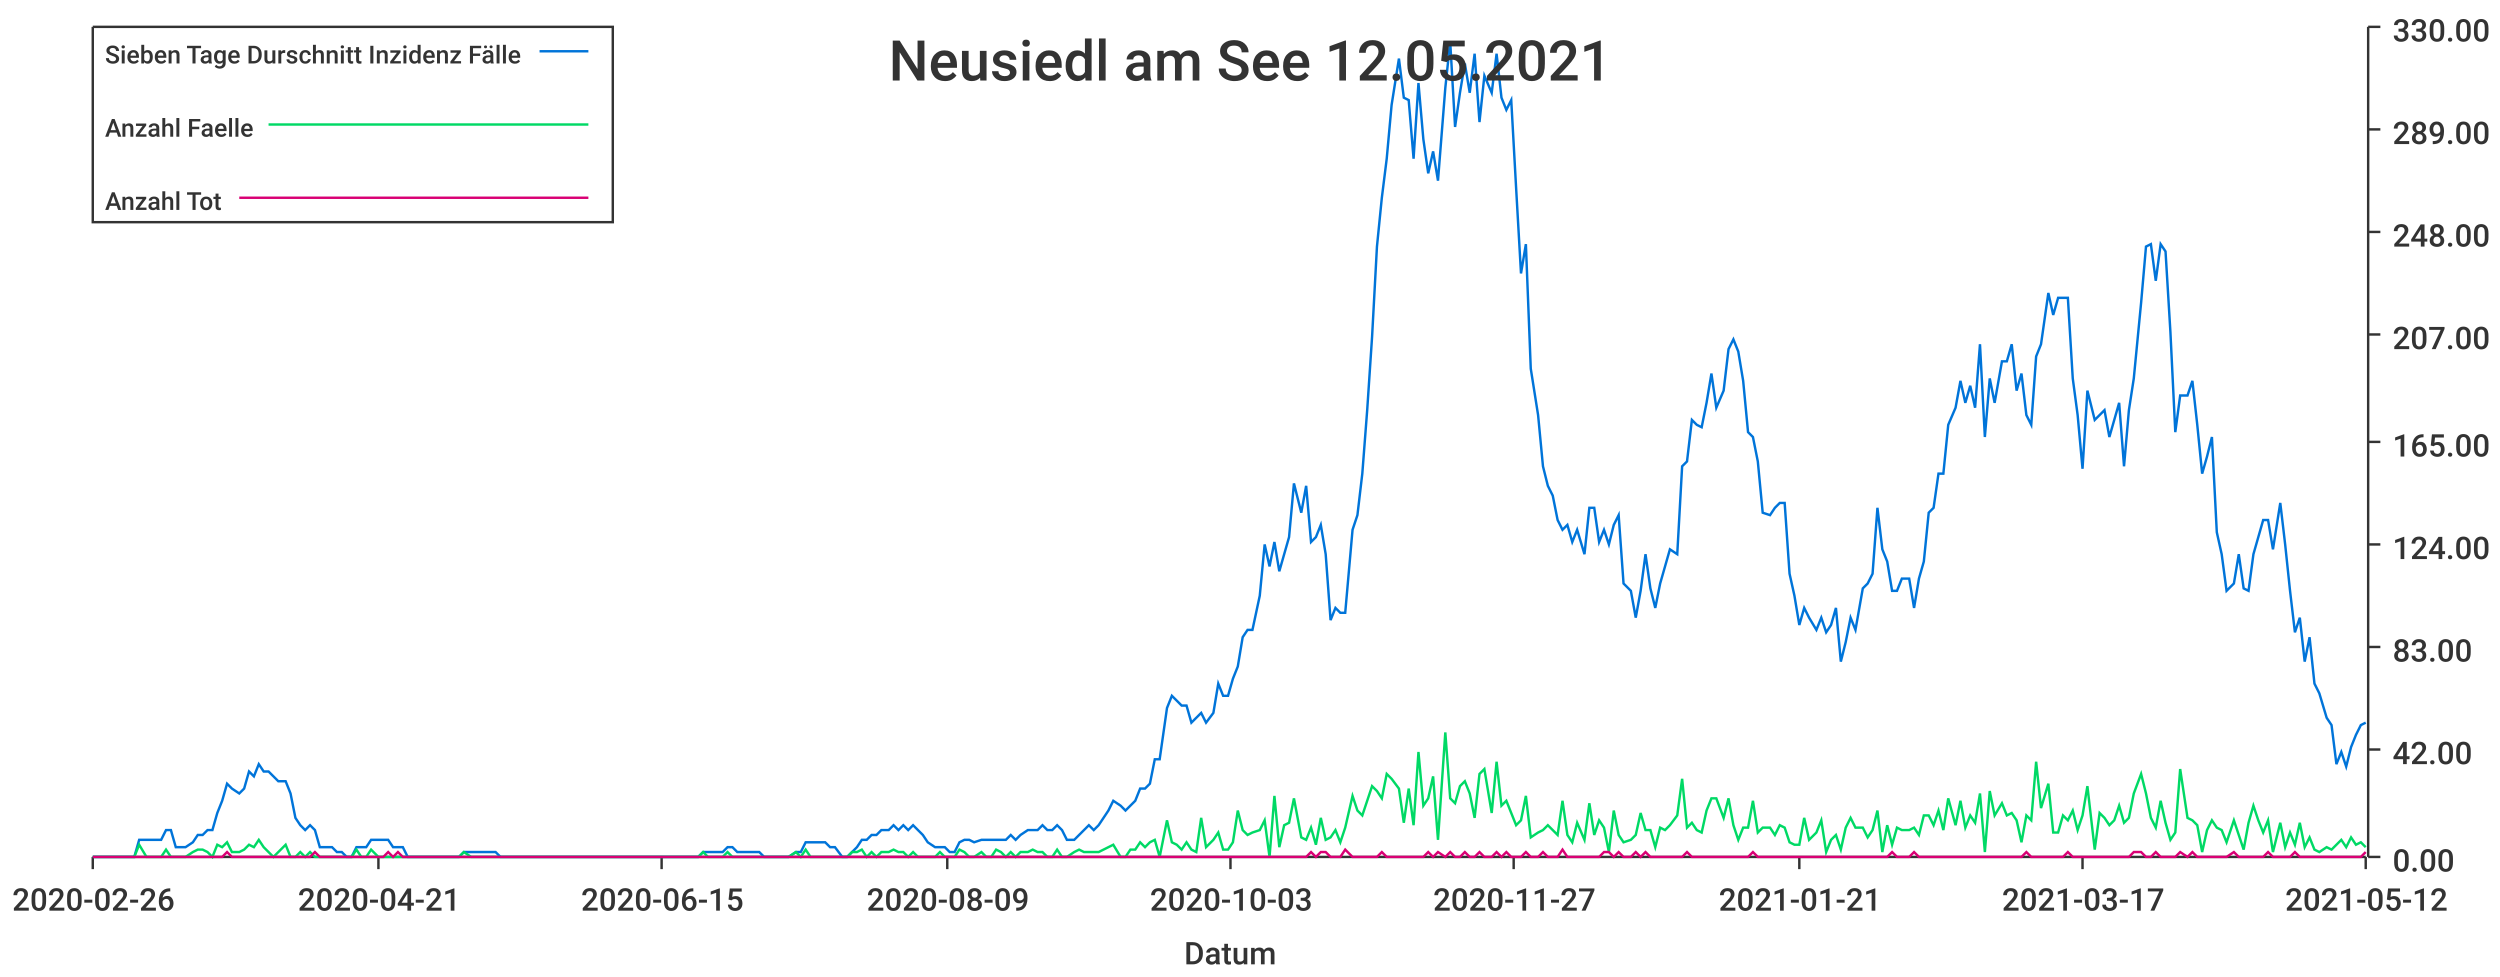
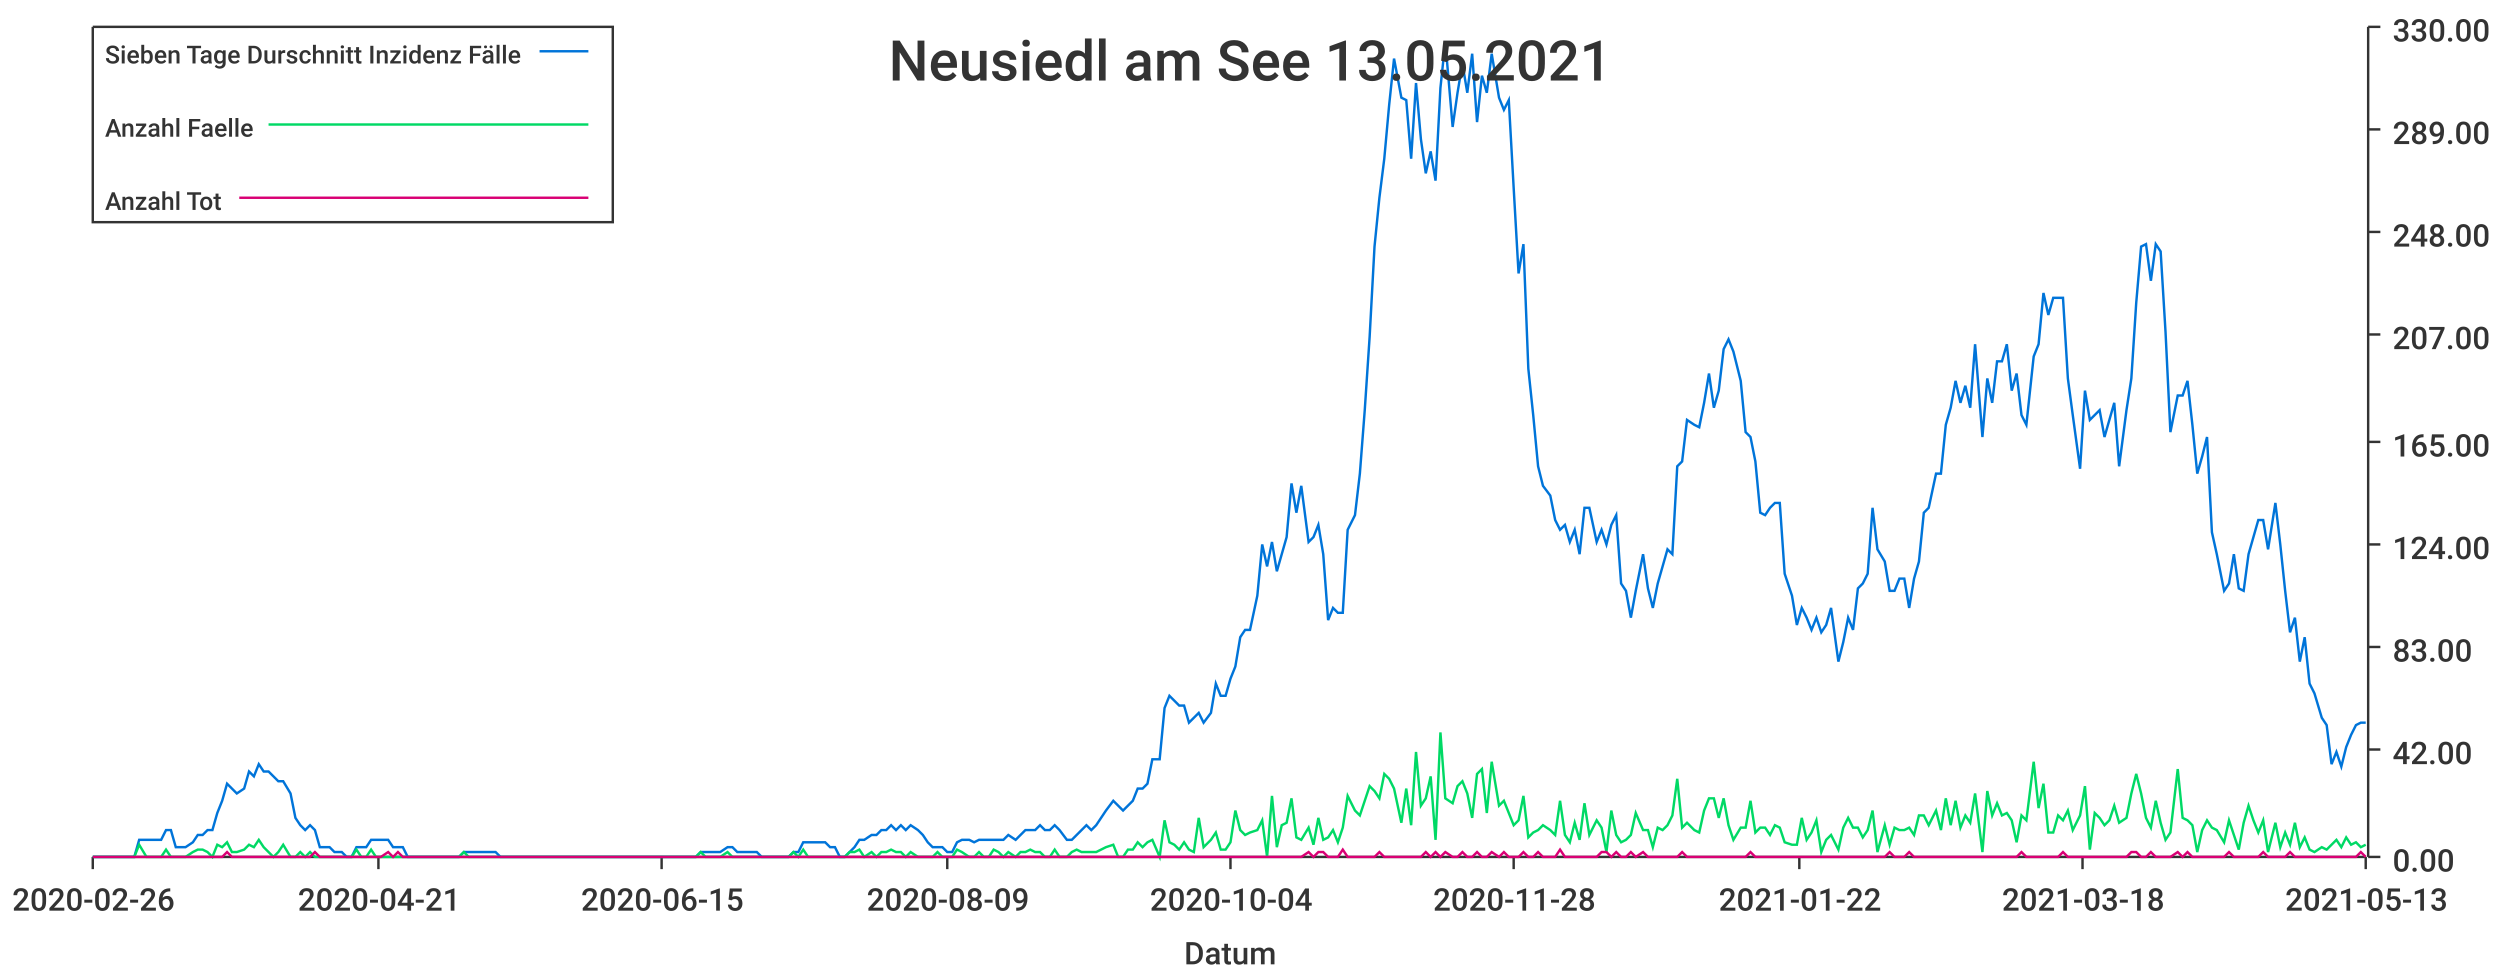
<svg xmlns="http://www.w3.org/2000/svg" width="1024" height="400">\n<path d="M 0 0 L 1024 0 L 1024 400 L 0 400 L 0 0" style="stroke-width:0;stroke:rgba(255,255,255,1.0);fill:rgba(255,255,255,1.0)" />
  <path d="M 38 11 L 969 11 L 969 351 L 38 351 L 38 11" style="stroke-width:0;stroke:rgba(255,255,255,1.0);fill:rgba(255,255,255,1.0)" />
  <path d="M 38 351 L 969 351" style="stroke-width:1;stroke:rgba(51,51,51,1.0);fill:none" />
  <path d="M 38 351 L 38 356" style="stroke-width:1;stroke:rgba(51,51,51,1.0);fill:none" />
  <text x="5" y="373" style="stroke-width:0;stroke:none;fill:rgba(51,51,51,1.0);font-size:12.8px;font-family:'Roboto Medium',sans-serif">2020-02-26</text>
  <path d="M 155 351 L 155 356" style="stroke-width:1;stroke:rgba(51,51,51,1.0);fill:none" />
  <text x="122" y="373" style="stroke-width:0;stroke:none;fill:rgba(51,51,51,1.0);font-size:12.8px;font-family:'Roboto Medium',sans-serif">2020-04-21</text>
  <path d="M 271 351 L 271 356" style="stroke-width:1;stroke:rgba(51,51,51,1.0);fill:none" />
  <text x="238" y="373" style="stroke-width:0;stroke:none;fill:rgba(51,51,51,1.0);font-size:12.8px;font-family:'Roboto Medium',sans-serif">2020-06-15</text>
  <path d="M 388 351 L 388 356" style="stroke-width:1;stroke:rgba(51,51,51,1.0);fill:none" />
  <text x="355" y="373" style="stroke-width:0;stroke:none;fill:rgba(51,51,51,1.0);font-size:12.8px;font-family:'Roboto Medium',sans-serif">2020-08-09</text>
  <path d="M 504 351 L 504 356" style="stroke-width:1;stroke:rgba(51,51,51,1.0);fill:none" />
-   <text x="471" y="373" style="stroke-width:0;stroke:none;fill:rgba(51,51,51,1.0);font-size:12.8px;font-family:'Roboto Medium',sans-serif">2020-10-03</text>
+   <text x="471" y="373" style="stroke-width:0;stroke:none;fill:rgba(51,51,51,1.0);font-size:12.8px;font-family:'Roboto Medium',sans-serif">2020-10-04</text>
  <path d="M 620 351 L 620 356" style="stroke-width:1;stroke:rgba(51,51,51,1.0);fill:none" />
-   <text x="587" y="373" style="stroke-width:0;stroke:none;fill:rgba(51,51,51,1.0);font-size:12.8px;font-family:'Roboto Medium',sans-serif">2020-11-27</text>
+   <text x="587" y="373" style="stroke-width:0;stroke:none;fill:rgba(51,51,51,1.0);font-size:12.8px;font-family:'Roboto Medium',sans-serif">2020-11-28</text>
  <path d="M 737 351 L 737 356" style="stroke-width:1;stroke:rgba(51,51,51,1.0);fill:none" />
-   <text x="704" y="373" style="stroke-width:0;stroke:none;fill:rgba(51,51,51,1.0);font-size:12.8px;font-family:'Roboto Medium',sans-serif">2021-01-21</text>
+   <text x="704" y="373" style="stroke-width:0;stroke:none;fill:rgba(51,51,51,1.0);font-size:12.8px;font-family:'Roboto Medium',sans-serif">2021-01-22</text>
  <path d="M 853 351 L 853 356" style="stroke-width:1;stroke:rgba(51,51,51,1.0);fill:none" />
-   <text x="820" y="373" style="stroke-width:0;stroke:none;fill:rgba(51,51,51,1.0);font-size:12.8px;font-family:'Roboto Medium',sans-serif">2021-03-17</text>
+   <text x="820" y="373" style="stroke-width:0;stroke:none;fill:rgba(51,51,51,1.0);font-size:12.8px;font-family:'Roboto Medium',sans-serif">2021-03-18</text>
  <path d="M 969 351 L 969 356" style="stroke-width:1;stroke:rgba(51,51,51,1.0);fill:none" />
-   <text x="936" y="373" style="stroke-width:0;stroke:none;fill:rgba(51,51,51,1.0);font-size:12.8px;font-family:'Roboto Medium',sans-serif">2021-05-12</text>
+   <text x="936" y="373" style="stroke-width:0;stroke:none;fill:rgba(51,51,51,1.0);font-size:12.8px;font-family:'Roboto Medium',sans-serif">2021-05-13</text>
  <text x="485" y="395" style="stroke-width:0;stroke:none;fill:rgba(51,51,51,1.0);font-size:12.8px;font-family:'Roboto Medium',sans-serif">Datum</text>
  <path d="M 970 351 L 970 11" style="stroke-width:1;stroke:rgba(51,51,51,1.0);fill:none" />
  <path d="M 970 351 L 975 351" style="stroke-width:1;stroke:rgba(51,51,51,1.0);fill:none" />
  <text x="980" y="357" style="stroke-width:0;stroke:none;fill:rgba(51,51,51,1.0);font-size:12.8px;font-family:'Roboto Medium',sans-serif">0.00</text>
  <path d="M 970 307 L 975 307" style="stroke-width:1;stroke:rgba(51,51,51,1.0);fill:none" />
  <text x="980" y="313" style="stroke-width:0;stroke:none;fill:rgba(51,51,51,1.0);font-size:12.8px;font-family:'Roboto Medium',sans-serif">42.00</text>
  <path d="M 970 265 L 975 265" style="stroke-width:1;stroke:rgba(51,51,51,1.0);fill:none" />
  <text x="980" y="271" style="stroke-width:0;stroke:none;fill:rgba(51,51,51,1.0);font-size:12.8px;font-family:'Roboto Medium',sans-serif">83.00</text>
  <path d="M 970 223 L 975 223" style="stroke-width:1;stroke:rgba(51,51,51,1.0);fill:none" />
  <text x="980" y="229" style="stroke-width:0;stroke:none;fill:rgba(51,51,51,1.0);font-size:12.8px;font-family:'Roboto Medium',sans-serif">124.00</text>
  <path d="M 970 181 L 975 181" style="stroke-width:1;stroke:rgba(51,51,51,1.0);fill:none" />
  <text x="980" y="187" style="stroke-width:0;stroke:none;fill:rgba(51,51,51,1.0);font-size:12.8px;font-family:'Roboto Medium',sans-serif">165.00</text>
  <path d="M 970 137 L 975 137" style="stroke-width:1;stroke:rgba(51,51,51,1.0);fill:none" />
  <text x="980" y="143" style="stroke-width:0;stroke:none;fill:rgba(51,51,51,1.0);font-size:12.8px;font-family:'Roboto Medium',sans-serif">207.00</text>
  <path d="M 970 95 L 975 95" style="stroke-width:1;stroke:rgba(51,51,51,1.0);fill:none" />
  <text x="980" y="101" style="stroke-width:0;stroke:none;fill:rgba(51,51,51,1.0);font-size:12.8px;font-family:'Roboto Medium',sans-serif">248.00</text>
  <path d="M 970 53 L 975 53" style="stroke-width:1;stroke:rgba(51,51,51,1.0);fill:none" />
  <text x="980" y="59" style="stroke-width:0;stroke:none;fill:rgba(51,51,51,1.0);font-size:12.8px;font-family:'Roboto Medium',sans-serif">289.00</text>
  <path d="M 970 11 L 975 11" style="stroke-width:1;stroke:rgba(51,51,51,1.0);fill:none" />
  <text x="980" y="17" style="stroke-width:0;stroke:none;fill:rgba(51,51,51,1.0);font-size:12.8px;font-family:'Roboto Medium',sans-serif">330.00</text>
-   <path d="M 38 351 L 41 351 L 43 351 L 45 351 L 47 351 L 49 351 L 51 351 L 53 351 L 55 351 L 57 344 L 60 344 L 62 344 L 64 344 L 66 344 L 68 340 L 70 340 L 72 347 L 74 347 L 76 347 L 79 345 L 81 342 L 83 342 L 85 340 L 87 340 L 89 333 L 91 328 L 93 321 L 95 323 L 98 325 L 100 323 L 102 316 L 104 318 L 106 313 L 108 316 L 110 316 L 112 318 L 114 320 L 117 320 L 119 325 L 121 335 L 123 338 L 125 340 L 127 338 L 129 340 L 131 347 L 133 347 L 136 347 L 138 349 L 140 349 L 142 351 L 144 351 L 146 347 L 148 347 L 150 347 L 152 344 L 155 344 L 157 344 L 159 344 L 161 347 L 163 347 L 165 347 L 167 351 L 169 351 L 171 351 L 174 351 L 176 351 L 178 351 L 180 351 L 182 351 L 184 351 L 186 351 L 188 351 L 190 349 L 193 349 L 195 349 L 197 349 L 199 349 L 201 349 L 203 349 L 205 351 L 207 351 L 209 351 L 212 351 L 214 351 L 216 351 L 218 351 L 220 351 L 222 351 L 224 351 L 226 351 L 228 351 L 231 351 L 233 351 L 235 351 L 237 351 L 239 351 L 241 351 L 243 351 L 245 351 L 247 351 L 250 351 L 252 351 L 254 351 L 256 351 L 258 351 L 260 351 L 262 351 L 264 351 L 266 351 L 269 351 L 271 351 L 273 351 L 275 351 L 277 351 L 279 351 L 281 351 L 283 351 L 286 351 L 288 349 L 290 349 L 292 349 L 294 349 L 296 349 L 298 347 L 300 347 L 302 349 L 304 349 L 307 349 L 309 349 L 311 349 L 313 351 L 315 351 L 317 351 L 319 351 L 321 351 L 323 351 L 326 349 L 328 349 L 330 345 L 332 345 L 334 345 L 336 345 L 338 345 L 340 347 L 342 347 L 345 351 L 347 351 L 349 349 L 351 347 L 353 344 L 355 344 L 357 342 L 359 342 L 361 340 L 364 340 L 366 338 L 368 340 L 370 338 L 372 340 L 374 338 L 376 340 L 378 342 L 380 345 L 383 347 L 385 347 L 387 347 L 389 349 L 391 349 L 393 345 L 395 344 L 397 344 L 399 345 L 402 344 L 404 344 L 406 344 L 408 344 L 410 344 L 412 344 L 414 342 L 416 344 L 418 342 L 421 340 L 423 340 L 425 340 L 427 338 L 429 340 L 431 340 L 433 338 L 435 340 L 437 344 L 440 344 L 442 342 L 444 340 L 446 338 L 448 340 L 450 338 L 452 335 L 454 332 L 456 328 L 459 330 L 461 332 L 463 330 L 465 328 L 467 323 L 469 323 L 471 321 L 473 311 L 475 311 L 478 290 L 480 285 L 482 287 L 484 289 L 486 289 L 488 296 L 490 294 L 492 292 L 494 296 L 497 292 L 499 280 L 501 285 L 503 285 L 505 278 L 507 273 L 509 261 L 511 258 L 513 258 L 516 244 L 518 223 L 520 232 L 522 222 L 524 234 L 526 227 L 528 220 L 530 198 L 533 210 L 535 199 L 537 222 L 539 220 L 541 215 L 543 227 L 545 254 L 547 249 L 549 251 L 551 251 L 554 217 L 556 211 L 558 194 L 560 168 L 562 138 L 564 101 L 566 81 L 568 65 L 570 43 L 573 24 L 575 40 L 577 41 L 579 65 L 581 34 L 583 57 L 585 71 L 587 62 L 589 74 L 592 36 L 594 17 L 596 52 L 598 38 L 600 26 L 602 38 L 604 22 L 606 50 L 608 31 L 611 38 L 613 22 L 615 40 L 617 45 L 619 41 L 621 77 L 623 112 L 625 100 L 627 151 L 630 170 L 632 191 L 634 199 L 636 203 L 638 213 L 640 217 L 642 215 L 644 222 L 646 217 L 649 227 L 651 208 L 653 208 L 655 222 L 657 217 L 659 223 L 661 215 L 663 211 L 665 239 L 668 242 L 670 253 L 672 242 L 674 227 L 676 241 L 678 249 L 680 239 L 682 232 L 684 225 L 687 227 L 689 191 L 691 189 L 693 172 L 695 174 L 697 175 L 699 165 L 701 153 L 703 167 L 706 160 L 708 143 L 710 139 L 712 144 L 714 156 L 716 177 L 718 179 L 720 189 L 722 210 L 725 211 L 727 208 L 729 206 L 731 206 L 733 235 L 735 244 L 737 256 L 739 249 L 741 253 L 744 258 L 746 253 L 748 259 L 750 256 L 752 249 L 754 271 L 756 263 L 758 253 L 760 258 L 763 241 L 765 239 L 767 235 L 769 208 L 771 225 L 773 230 L 775 242 L 777 242 L 779 237 L 782 237 L 784 249 L 786 237 L 788 230 L 790 210 L 792 208 L 794 194 L 796 194 L 798 174 L 801 167 L 803 156 L 805 165 L 807 158 L 809 167 L 811 141 L 813 179 L 815 155 L 817 165 L 820 148 L 822 148 L 824 141 L 826 160 L 828 153 L 830 170 L 832 174 L 834 146 L 836 141 L 839 120 L 841 129 L 843 122 L 845 122 L 847 122 L 849 155 L 851 170 L 853 192 L 855 160 L 858 172 L 860 170 L 862 168 L 864 179 L 866 172 L 868 165 L 870 191 L 872 168 L 874 155 L 877 124 L 879 101 L 881 100 L 883 115 L 885 100 L 887 103 L 889 136 L 891 177 L 893 162 L 896 162 L 898 156 L 900 174 L 902 194 L 904 187 L 906 179 L 908 218 L 910 227 L 912 242 L 915 239 L 917 227 L 919 241 L 921 242 L 923 227 L 925 220 L 927 213 L 929 213 L 931 225 L 934 206 L 936 223 L 938 242 L 940 259 L 942 253 L 944 271 L 946 261 L 948 280 L 950 284 L 953 294 L 955 297 L 957 313 L 959 308 L 961 314 L 963 306 L 965 301 L 967 297 L 969 296" style="stroke-width:1;stroke:rgba(0,116,217,1.0);fill:none" />
-   <path d="M 38 351 L 41 351 L 43 351 L 45 351 L 47 351 L 49 351 L 51 351 L 53 351 L 55 351 L 57 346 L 60 351 L 62 351 L 64 351 L 66 351 L 68 348 L 70 351 L 72 351 L 74 351 L 76 351 L 79 349 L 81 348 L 83 348 L 85 349 L 87 351 L 89 346 L 91 347 L 93 345 L 95 349 L 98 349 L 100 348 L 102 346 L 104 347 L 106 344 L 108 347 L 110 349 L 112 351 L 114 349 L 117 346 L 119 351 L 121 351 L 123 349 L 125 351 L 127 349 L 129 351 L 131 351 L 133 351 L 136 351 L 138 351 L 140 351 L 142 351 L 144 351 L 146 348 L 148 351 L 150 351 L 152 348 L 155 351 L 157 351 L 159 351 L 161 351 L 163 351 L 165 351 L 167 351 L 169 351 L 171 351 L 174 351 L 176 351 L 178 351 L 180 351 L 182 351 L 184 351 L 186 351 L 188 351 L 190 349 L 193 351 L 195 351 L 197 351 L 199 351 L 201 351 L 203 351 L 205 351 L 207 351 L 209 351 L 212 351 L 214 351 L 216 351 L 218 351 L 220 351 L 222 351 L 224 351 L 226 351 L 228 351 L 231 351 L 233 351 L 235 351 L 237 351 L 239 351 L 241 351 L 243 351 L 245 351 L 247 351 L 250 351 L 252 351 L 254 351 L 256 351 L 258 351 L 260 351 L 262 351 L 264 351 L 266 351 L 269 351 L 271 351 L 273 351 L 275 351 L 277 351 L 279 351 L 281 351 L 283 351 L 286 351 L 288 349 L 290 351 L 292 351 L 294 351 L 296 351 L 298 349 L 300 351 L 302 351 L 304 351 L 307 351 L 309 351 L 311 351 L 313 351 L 315 351 L 317 351 L 319 351 L 321 351 L 323 351 L 326 349 L 328 351 L 330 348 L 332 351 L 334 351 L 336 351 L 338 351 L 340 351 L 342 351 L 345 351 L 347 351 L 349 349 L 351 349 L 353 348 L 355 351 L 357 349 L 359 351 L 361 349 L 364 349 L 366 348 L 368 349 L 370 349 L 372 351 L 374 349 L 376 351 L 378 351 L 380 351 L 383 351 L 385 349 L 387 351 L 389 351 L 391 351 L 393 348 L 395 349 L 397 351 L 399 351 L 402 349 L 404 351 L 406 351 L 408 348 L 410 349 L 412 351 L 414 349 L 416 351 L 418 349 L 421 349 L 423 348 L 425 349 L 427 349 L 429 351 L 431 351 L 433 348 L 435 351 L 437 351 L 440 349 L 442 348 L 444 349 L 446 349 L 448 349 L 450 349 L 452 348 L 454 347 L 456 346 L 459 351 L 461 351 L 463 348 L 465 348 L 467 345 L 469 347 L 471 345 L 473 344 L 475 351 L 478 336 L 480 345 L 482 346 L 484 348 L 486 345 L 488 348 L 490 349 L 492 335 L 494 347 L 497 344 L 499 341 L 501 348 L 503 348 L 505 345 L 507 332 L 509 340 L 511 342 L 513 341 L 516 340 L 518 336 L 520 351 L 522 326 L 524 347 L 526 338 L 528 337 L 530 327 L 533 343 L 535 344 L 537 339 L 539 346 L 541 335 L 543 344 L 545 343 L 547 340 L 549 345 L 551 339 L 554 326 L 556 332 L 558 334 L 560 328 L 562 322 L 564 324 L 566 327 L 568 317 L 570 319 L 573 323 L 575 337 L 577 323 L 579 338 L 581 308 L 583 330 L 585 327 L 587 318 L 589 344 L 592 300 L 594 327 L 596 329 L 598 322 L 600 320 L 602 325 L 604 335 L 606 317 L 608 315 L 611 333 L 613 312 L 615 330 L 617 328 L 619 333 L 621 338 L 623 336 L 625 326 L 627 343 L 630 341 L 632 340 L 634 338 L 636 340 L 638 342 L 640 328 L 642 342 L 644 345 L 646 337 L 649 344 L 651 329 L 653 342 L 655 336 L 657 339 L 659 349 L 661 332 L 663 342 L 665 345 L 668 344 L 670 342 L 672 333 L 674 340 L 676 340 L 678 347 L 680 339 L 682 340 L 684 338 L 687 334 L 689 319 L 691 339 L 693 337 L 695 340 L 697 341 L 699 332 L 701 327 L 703 327 L 706 335 L 708 327 L 710 338 L 712 344 L 714 339 L 716 339 L 718 328 L 720 341 L 722 339 L 725 339 L 727 342 L 729 338 L 731 339 L 733 345 L 735 346 L 737 346 L 739 335 L 741 344 L 744 341 L 746 336 L 748 349 L 750 344 L 752 342 L 754 348 L 756 339 L 758 335 L 760 339 L 763 339 L 765 343 L 767 340 L 769 332 L 771 349 L 773 338 L 775 346 L 777 339 L 779 340 L 782 340 L 784 339 L 786 342 L 788 334 L 790 334 L 792 338 L 794 332 L 796 340 L 798 327 L 801 338 L 803 328 L 805 339 L 807 334 L 809 337 L 811 325 L 813 349 L 815 324 L 817 334 L 820 329 L 822 334 L 824 333 L 826 336 L 828 345 L 830 334 L 832 336 L 834 312 L 836 331 L 839 321 L 841 341 L 843 341 L 845 334 L 847 336 L 849 332 L 851 340 L 853 334 L 855 322 L 858 348 L 860 333 L 862 335 L 864 338 L 866 336 L 868 330 L 870 337 L 872 335 L 874 325 L 877 317 L 879 325 L 881 335 L 883 339 L 885 328 L 887 337 L 889 344 L 891 341 L 893 315 L 896 335 L 898 336 L 900 338 L 902 349 L 904 340 L 906 336 L 908 339 L 910 340 L 912 345 L 915 336 L 917 342 L 919 348 L 921 337 L 923 330 L 925 336 L 927 341 L 929 336 L 931 349 L 934 337 L 936 347 L 938 341 L 940 346 L 942 337 L 944 347 L 946 343 L 948 348 L 950 349 L 953 347 L 955 348 L 957 346 L 959 344 L 961 347 L 963 343 L 965 346 L 967 345 L 969 347" style="stroke-width:1;stroke:rgba(0,217,101,1.0);fill:none" />
-   <path d="M 38 351 L 41 351 L 43 351 L 45 351 L 47 351 L 49 351 L 51 351 L 53 351 L 55 351 L 57 351 L 60 351 L 62 351 L 64 351 L 66 351 L 68 351 L 70 351 L 72 351 L 74 351 L 76 351 L 79 351 L 81 351 L 83 351 L 85 351 L 87 351 L 89 351 L 91 351 L 93 349 L 95 351 L 98 351 L 100 351 L 102 351 L 104 351 L 106 351 L 108 351 L 110 351 L 112 351 L 114 351 L 117 351 L 119 351 L 121 351 L 123 351 L 125 351 L 127 351 L 129 349 L 131 351 L 133 351 L 136 351 L 138 351 L 140 351 L 142 351 L 144 351 L 146 351 L 148 351 L 150 351 L 152 351 L 155 351 L 157 351 L 159 349 L 161 351 L 163 349 L 165 351 L 167 351 L 169 351 L 171 351 L 174 351 L 176 351 L 178 351 L 180 351 L 182 351 L 184 351 L 186 351 L 188 351 L 190 351 L 193 351 L 195 351 L 197 351 L 199 351 L 201 351 L 203 351 L 205 351 L 207 351 L 209 351 L 212 351 L 214 351 L 216 351 L 218 351 L 220 351 L 222 351 L 224 351 L 226 351 L 228 351 L 231 351 L 233 351 L 235 351 L 237 351 L 239 351 L 241 351 L 243 351 L 245 351 L 247 351 L 250 351 L 252 351 L 254 351 L 256 351 L 258 351 L 260 351 L 262 351 L 264 351 L 266 351 L 269 351 L 271 351 L 273 351 L 275 351 L 277 351 L 279 351 L 281 351 L 283 351 L 286 351 L 288 351 L 290 351 L 292 351 L 294 351 L 296 351 L 298 351 L 300 351 L 302 351 L 304 351 L 307 351 L 309 351 L 311 351 L 313 351 L 315 351 L 317 351 L 319 351 L 321 351 L 323 351 L 326 351 L 328 351 L 330 351 L 332 351 L 334 351 L 336 351 L 338 351 L 340 351 L 342 351 L 345 351 L 347 351 L 349 351 L 351 351 L 353 351 L 355 351 L 357 351 L 359 351 L 361 351 L 364 351 L 366 351 L 368 351 L 370 351 L 372 351 L 374 351 L 376 351 L 378 351 L 380 351 L 383 351 L 385 351 L 387 351 L 389 351 L 391 351 L 393 351 L 395 351 L 397 351 L 399 351 L 402 351 L 404 351 L 406 351 L 408 351 L 410 351 L 412 351 L 414 351 L 416 351 L 418 351 L 421 351 L 423 351 L 425 351 L 427 351 L 429 351 L 431 351 L 433 351 L 435 351 L 437 351 L 440 351 L 442 351 L 444 351 L 446 351 L 448 351 L 450 351 L 452 351 L 454 351 L 456 351 L 459 351 L 461 351 L 463 351 L 465 351 L 467 351 L 469 351 L 471 351 L 473 351 L 475 351 L 478 351 L 480 351 L 482 351 L 484 351 L 486 351 L 488 351 L 490 351 L 492 351 L 494 351 L 497 351 L 499 351 L 501 351 L 503 351 L 505 351 L 507 351 L 509 351 L 511 351 L 513 351 L 516 351 L 518 351 L 520 351 L 522 351 L 524 351 L 526 351 L 528 351 L 530 351 L 533 351 L 535 351 L 537 349 L 539 351 L 541 349 L 543 349 L 545 351 L 547 351 L 549 351 L 551 348 L 554 351 L 556 351 L 558 351 L 560 351 L 562 351 L 564 351 L 566 349 L 568 351 L 570 351 L 573 351 L 575 351 L 577 351 L 579 351 L 581 351 L 583 351 L 585 349 L 587 351 L 589 349 L 592 351 L 594 349 L 596 351 L 598 351 L 600 349 L 602 351 L 604 351 L 606 349 L 608 351 L 611 351 L 613 349 L 615 351 L 617 349 L 619 351 L 621 351 L 623 351 L 625 349 L 627 351 L 630 351 L 632 349 L 634 351 L 636 351 L 638 351 L 640 348 L 642 351 L 644 351 L 646 351 L 649 351 L 651 351 L 653 351 L 655 351 L 657 349 L 659 349 L 661 351 L 663 349 L 665 351 L 668 351 L 670 349 L 672 351 L 674 349 L 676 351 L 678 351 L 680 351 L 682 351 L 684 351 L 687 351 L 689 351 L 691 349 L 693 351 L 695 351 L 697 351 L 699 351 L 701 351 L 703 351 L 706 351 L 708 351 L 710 351 L 712 351 L 714 351 L 716 351 L 718 349 L 720 351 L 722 351 L 725 351 L 727 351 L 729 351 L 731 351 L 733 351 L 735 351 L 737 351 L 739 351 L 741 351 L 744 351 L 746 351 L 748 351 L 750 351 L 752 351 L 754 351 L 756 351 L 758 351 L 760 351 L 763 351 L 765 351 L 767 351 L 769 351 L 771 351 L 773 351 L 775 349 L 777 351 L 779 351 L 782 351 L 784 349 L 786 351 L 788 351 L 790 351 L 792 351 L 794 351 L 796 351 L 798 351 L 801 351 L 803 351 L 805 351 L 807 351 L 809 351 L 811 351 L 813 351 L 815 351 L 817 351 L 820 351 L 822 351 L 824 351 L 826 351 L 828 351 L 830 349 L 832 351 L 834 351 L 836 351 L 839 351 L 841 351 L 843 351 L 845 351 L 847 349 L 849 351 L 851 351 L 853 351 L 855 351 L 858 351 L 860 351 L 862 351 L 864 351 L 866 351 L 868 351 L 870 351 L 872 351 L 874 349 L 877 349 L 879 351 L 881 351 L 883 349 L 885 351 L 887 351 L 889 351 L 891 351 L 893 349 L 896 351 L 898 349 L 900 351 L 902 351 L 904 351 L 906 351 L 908 351 L 910 351 L 912 351 L 915 349 L 917 351 L 919 351 L 921 351 L 923 351 L 925 351 L 927 351 L 929 349 L 931 351 L 934 351 L 936 351 L 938 351 L 940 349 L 942 351 L 944 351 L 946 351 L 948 351 L 950 351 L 953 351 L 955 351 L 957 351 L 959 351 L 961 351 L 963 351 L 965 351 L 967 351 L 969 349" style="stroke-width:1;stroke:rgba(217,0,116,1.0);fill:none" />
-   <text x="364" y="33" style="stroke-width:0;stroke:none;fill:rgba(51,51,51,1.0);font-size:23.0px;font-family:'Roboto Medium',sans-serif">Neusiedl am See 12.05.2021</text>
+   <path d="M 38 351 L 41 351 L 43 351 L 45 351 L 47 351 L 49 351 L 51 351 L 53 351 L 55 351 L 57 344 L 60 344 L 62 344 L 64 344 L 66 344 L 68 340 L 70 340 L 72 347 L 74 347 L 76 347 L 79 345 L 81 342 L 83 342 L 85 340 L 87 340 L 89 333 L 91 328 L 93 321 L 95 323 L 97 325 L 100 323 L 102 316 L 104 318 L 106 313 L 108 316 L 110 316 L 112 318 L 114 320 L 116 320 L 119 325 L 121 335 L 123 338 L 125 340 L 127 338 L 129 340 L 131 347 L 133 347 L 135 347 L 137 349 L 140 349 L 142 351 L 144 351 L 146 347 L 148 347 L 150 347 L 152 344 L 154 344 L 156 344 L 159 344 L 161 347 L 163 347 L 165 347 L 167 351 L 169 351 L 171 351 L 173 351 L 175 351 L 178 351 L 180 351 L 182 351 L 184 351 L 186 351 L 188 351 L 190 349 L 192 349 L 194 349 L 196 349 L 199 349 L 201 349 L 203 349 L 205 351 L 207 351 L 209 351 L 211 351 L 213 351 L 215 351 L 218 351 L 220 351 L 222 351 L 224 351 L 226 351 L 228 351 L 230 351 L 232 351 L 234 351 L 236 351 L 239 351 L 241 351 L 243 351 L 245 351 L 247 351 L 249 351 L 251 351 L 253 351 L 255 351 L 258 351 L 260 351 L 262 351 L 264 351 L 266 351 L 268 351 L 270 351 L 272 351 L 274 351 L 277 351 L 279 351 L 281 351 L 283 351 L 285 351 L 287 349 L 289 349 L 291 349 L 293 349 L 295 349 L 298 347 L 300 347 L 302 349 L 304 349 L 306 349 L 308 349 L 310 349 L 312 351 L 314 351 L 317 351 L 319 351 L 321 351 L 323 351 L 325 349 L 327 349 L 329 345 L 331 345 L 333 345 L 335 345 L 338 345 L 340 347 L 342 347 L 344 351 L 346 351 L 348 349 L 350 347 L 352 344 L 354 344 L 357 342 L 359 342 L 361 340 L 363 340 L 365 338 L 367 340 L 369 338 L 371 340 L 373 338 L 376 340 L 378 342 L 380 345 L 382 347 L 384 347 L 386 347 L 388 349 L 390 349 L 392 345 L 394 344 L 397 344 L 399 345 L 401 344 L 403 344 L 405 344 L 407 344 L 409 344 L 411 344 L 413 342 L 416 344 L 418 342 L 420 340 L 422 340 L 424 340 L 426 338 L 428 340 L 430 340 L 432 338 L 434 340 L 437 344 L 439 344 L 441 342 L 443 340 L 445 338 L 447 340 L 449 338 L 451 335 L 453 332 L 456 328 L 458 330 L 460 332 L 462 330 L 464 328 L 466 323 L 468 323 L 470 321 L 472 311 L 475 311 L 477 290 L 479 285 L 481 287 L 483 289 L 485 289 L 487 296 L 489 294 L 491 292 L 493 296 L 496 292 L 498 280 L 500 285 L 502 285 L 504 278 L 506 273 L 508 261 L 510 258 L 512 258 L 515 244 L 517 223 L 519 232 L 521 222 L 523 234 L 525 227 L 527 220 L 529 198 L 531 210 L 533 199 L 536 222 L 538 220 L 540 215 L 542 227 L 544 254 L 546 249 L 548 251 L 550 251 L 552 217 L 555 211 L 557 194 L 559 168 L 561 138 L 563 101 L 565 81 L 567 65 L 569 43 L 571 24 L 574 40 L 576 41 L 578 65 L 580 34 L 582 57 L 584 71 L 586 62 L 588 74 L 590 36 L 592 17 L 595 52 L 597 38 L 599 26 L 601 38 L 603 22 L 605 50 L 607 31 L 609 38 L 611 22 L 614 40 L 616 45 L 618 41 L 620 77 L 622 112 L 624 100 L 626 151 L 628 170 L 630 191 L 632 199 L 635 203 L 637 213 L 639 217 L 641 215 L 643 222 L 645 217 L 647 227 L 649 208 L 651 208 L 654 222 L 656 217 L 658 223 L 660 215 L 662 211 L 664 239 L 666 242 L 668 253 L 670 242 L 673 227 L 675 241 L 677 249 L 679 239 L 681 232 L 683 225 L 685 227 L 687 191 L 689 189 L 691 172 L 694 174 L 696 175 L 698 165 L 700 153 L 702 167 L 704 160 L 706 143 L 708 139 L 710 144 L 713 156 L 715 177 L 717 179 L 719 189 L 721 210 L 723 211 L 725 208 L 727 206 L 729 206 L 731 235 L 734 244 L 736 256 L 738 249 L 740 253 L 742 258 L 744 253 L 746 259 L 748 256 L 750 249 L 753 271 L 755 263 L 757 253 L 759 258 L 761 241 L 763 239 L 765 235 L 767 208 L 769 225 L 772 230 L 774 242 L 776 242 L 778 237 L 780 237 L 782 249 L 784 237 L 786 230 L 788 210 L 790 208 L 793 194 L 795 194 L 797 174 L 799 167 L 801 156 L 803 165 L 805 158 L 807 167 L 809 141 L 812 179 L 814 155 L 816 165 L 818 148 L 820 148 L 822 141 L 824 160 L 826 153 L 828 170 L 830 174 L 833 146 L 835 141 L 837 120 L 839 129 L 841 122 L 843 122 L 845 122 L 847 155 L 849 170 L 852 192 L 854 160 L 856 172 L 858 170 L 860 168 L 862 179 L 864 172 L 866 165 L 868 191 L 871 168 L 873 155 L 875 124 L 877 101 L 879 100 L 881 115 L 883 100 L 885 103 L 887 136 L 889 177 L 892 162 L 894 162 L 896 156 L 898 174 L 900 194 L 902 187 L 904 179 L 906 218 L 908 227 L 911 242 L 913 239 L 915 227 L 917 241 L 919 242 L 921 227 L 923 220 L 925 213 L 927 213 L 929 225 L 932 206 L 934 223 L 936 242 L 938 259 L 940 253 L 942 271 L 944 261 L 946 280 L 948 284 L 951 294 L 953 297 L 955 313 L 957 308 L 959 314 L 961 306 L 963 301 L 965 297 L 967 296 L 969 296" style="stroke-width:1;stroke:rgba(0,116,217,1.0);fill:none" />
+   <path d="M 38 351 L 41 351 L 43 351 L 45 351 L 47 351 L 49 351 L 51 351 L 53 351 L 55 351 L 57 346 L 60 351 L 62 351 L 64 351 L 66 351 L 68 348 L 70 351 L 72 351 L 74 351 L 76 351 L 79 349 L 81 348 L 83 348 L 85 349 L 87 351 L 89 346 L 91 347 L 93 345 L 95 349 L 97 349 L 100 348 L 102 346 L 104 347 L 106 344 L 108 347 L 110 349 L 112 351 L 114 349 L 116 346 L 119 351 L 121 351 L 123 349 L 125 351 L 127 349 L 129 351 L 131 351 L 133 351 L 135 351 L 137 351 L 140 351 L 142 351 L 144 351 L 146 348 L 148 351 L 150 351 L 152 348 L 154 351 L 156 351 L 159 351 L 161 351 L 163 351 L 165 351 L 167 351 L 169 351 L 171 351 L 173 351 L 175 351 L 178 351 L 180 351 L 182 351 L 184 351 L 186 351 L 188 351 L 190 349 L 192 351 L 194 351 L 196 351 L 199 351 L 201 351 L 203 351 L 205 351 L 207 351 L 209 351 L 211 351 L 213 351 L 215 351 L 218 351 L 220 351 L 222 351 L 224 351 L 226 351 L 228 351 L 230 351 L 232 351 L 234 351 L 236 351 L 239 351 L 241 351 L 243 351 L 245 351 L 247 351 L 249 351 L 251 351 L 253 351 L 255 351 L 258 351 L 260 351 L 262 351 L 264 351 L 266 351 L 268 351 L 270 351 L 272 351 L 274 351 L 277 351 L 279 351 L 281 351 L 283 351 L 285 351 L 287 349 L 289 351 L 291 351 L 293 351 L 295 351 L 298 349 L 300 351 L 302 351 L 304 351 L 306 351 L 308 351 L 310 351 L 312 351 L 314 351 L 317 351 L 319 351 L 321 351 L 323 351 L 325 349 L 327 351 L 329 348 L 331 351 L 333 351 L 335 351 L 338 351 L 340 351 L 342 351 L 344 351 L 346 351 L 348 349 L 350 349 L 352 348 L 354 351 L 357 349 L 359 351 L 361 349 L 363 349 L 365 348 L 367 349 L 369 349 L 371 351 L 373 349 L 376 351 L 378 351 L 380 351 L 382 351 L 384 349 L 386 351 L 388 351 L 390 351 L 392 348 L 394 349 L 397 351 L 399 351 L 401 349 L 403 351 L 405 351 L 407 348 L 409 349 L 411 351 L 413 349 L 416 351 L 418 349 L 420 349 L 422 348 L 424 349 L 426 349 L 428 351 L 430 351 L 432 348 L 434 351 L 437 351 L 439 349 L 441 348 L 443 349 L 445 349 L 447 349 L 449 349 L 451 348 L 453 347 L 456 346 L 458 351 L 460 351 L 462 348 L 464 348 L 466 345 L 468 347 L 470 345 L 472 344 L 475 351 L 477 336 L 479 345 L 481 346 L 483 348 L 485 345 L 487 348 L 489 349 L 491 335 L 493 347 L 496 344 L 498 341 L 500 348 L 502 348 L 504 345 L 506 332 L 508 340 L 510 342 L 512 341 L 515 340 L 517 336 L 519 351 L 521 326 L 523 347 L 525 338 L 527 337 L 529 327 L 531 343 L 533 344 L 536 339 L 538 346 L 540 335 L 542 344 L 544 343 L 546 340 L 548 345 L 550 339 L 552 326 L 555 332 L 557 334 L 559 328 L 561 322 L 563 324 L 565 327 L 567 317 L 569 319 L 571 323 L 574 337 L 576 323 L 578 338 L 580 308 L 582 330 L 584 327 L 586 318 L 588 344 L 590 300 L 592 327 L 595 329 L 597 322 L 599 320 L 601 325 L 603 335 L 605 317 L 607 315 L 609 333 L 611 312 L 614 330 L 616 328 L 618 333 L 620 338 L 622 336 L 624 326 L 626 343 L 628 341 L 630 340 L 632 338 L 635 340 L 637 342 L 639 328 L 641 342 L 643 345 L 645 337 L 647 344 L 649 329 L 651 342 L 654 336 L 656 339 L 658 349 L 660 332 L 662 342 L 664 345 L 666 344 L 668 342 L 670 333 L 673 340 L 675 340 L 677 347 L 679 339 L 681 340 L 683 338 L 685 334 L 687 319 L 689 339 L 691 337 L 694 340 L 696 341 L 698 332 L 700 327 L 702 327 L 704 335 L 706 327 L 708 338 L 710 344 L 713 339 L 715 339 L 717 328 L 719 341 L 721 339 L 723 339 L 725 342 L 727 338 L 729 339 L 731 345 L 734 346 L 736 346 L 738 335 L 740 344 L 742 341 L 744 336 L 746 349 L 748 344 L 750 342 L 753 348 L 755 339 L 757 335 L 759 339 L 761 339 L 763 343 L 765 340 L 767 332 L 769 349 L 772 338 L 774 346 L 776 339 L 778 340 L 780 340 L 782 339 L 784 342 L 786 334 L 788 334 L 790 338 L 793 332 L 795 340 L 797 327 L 799 338 L 801 328 L 803 339 L 805 334 L 807 337 L 809 325 L 812 349 L 814 324 L 816 334 L 818 329 L 820 334 L 822 333 L 824 336 L 826 345 L 828 334 L 830 336 L 833 312 L 835 331 L 837 321 L 839 341 L 841 341 L 843 334 L 845 336 L 847 332 L 849 340 L 852 334 L 854 322 L 856 348 L 858 333 L 860 335 L 862 338 L 864 336 L 866 330 L 868 337 L 871 335 L 873 325 L 875 317 L 877 325 L 879 335 L 881 339 L 883 328 L 885 337 L 887 344 L 889 341 L 892 315 L 894 335 L 896 336 L 898 338 L 900 349 L 902 340 L 904 336 L 906 339 L 908 340 L 911 345 L 913 336 L 915 342 L 917 348 L 919 337 L 921 330 L 923 336 L 925 341 L 927 336 L 929 349 L 932 337 L 934 347 L 936 341 L 938 346 L 940 337 L 942 347 L 944 343 L 946 348 L 948 349 L 951 347 L 953 348 L 955 346 L 957 344 L 959 347 L 961 343 L 963 346 L 965 345 L 967 347 L 969 346" style="stroke-width:1;stroke:rgba(0,217,101,1.0);fill:none" />
+   <path d="M 38 351 L 41 351 L 43 351 L 45 351 L 47 351 L 49 351 L 51 351 L 53 351 L 55 351 L 57 351 L 60 351 L 62 351 L 64 351 L 66 351 L 68 351 L 70 351 L 72 351 L 74 351 L 76 351 L 79 351 L 81 351 L 83 351 L 85 351 L 87 351 L 89 351 L 91 351 L 93 349 L 95 351 L 97 351 L 100 351 L 102 351 L 104 351 L 106 351 L 108 351 L 110 351 L 112 351 L 114 351 L 116 351 L 119 351 L 121 351 L 123 351 L 125 351 L 127 351 L 129 349 L 131 351 L 133 351 L 135 351 L 137 351 L 140 351 L 142 351 L 144 351 L 146 351 L 148 351 L 150 351 L 152 351 L 154 351 L 156 351 L 159 349 L 161 351 L 163 349 L 165 351 L 167 351 L 169 351 L 171 351 L 173 351 L 175 351 L 178 351 L 180 351 L 182 351 L 184 351 L 186 351 L 188 351 L 190 351 L 192 351 L 194 351 L 196 351 L 199 351 L 201 351 L 203 351 L 205 351 L 207 351 L 209 351 L 211 351 L 213 351 L 215 351 L 218 351 L 220 351 L 222 351 L 224 351 L 226 351 L 228 351 L 230 351 L 232 351 L 234 351 L 236 351 L 239 351 L 241 351 L 243 351 L 245 351 L 247 351 L 249 351 L 251 351 L 253 351 L 255 351 L 258 351 L 260 351 L 262 351 L 264 351 L 266 351 L 268 351 L 270 351 L 272 351 L 274 351 L 277 351 L 279 351 L 281 351 L 283 351 L 285 351 L 287 351 L 289 351 L 291 351 L 293 351 L 295 351 L 298 351 L 300 351 L 302 351 L 304 351 L 306 351 L 308 351 L 310 351 L 312 351 L 314 351 L 317 351 L 319 351 L 321 351 L 323 351 L 325 351 L 327 351 L 329 351 L 331 351 L 333 351 L 335 351 L 338 351 L 340 351 L 342 351 L 344 351 L 346 351 L 348 351 L 350 351 L 352 351 L 354 351 L 357 351 L 359 351 L 361 351 L 363 351 L 365 351 L 367 351 L 369 351 L 371 351 L 373 351 L 376 351 L 378 351 L 380 351 L 382 351 L 384 351 L 386 351 L 388 351 L 390 351 L 392 351 L 394 351 L 397 351 L 399 351 L 401 351 L 403 351 L 405 351 L 407 351 L 409 351 L 411 351 L 413 351 L 416 351 L 418 351 L 420 351 L 422 351 L 424 351 L 426 351 L 428 351 L 430 351 L 432 351 L 434 351 L 437 351 L 439 351 L 441 351 L 443 351 L 445 351 L 447 351 L 449 351 L 451 351 L 453 351 L 456 351 L 458 351 L 460 351 L 462 351 L 464 351 L 466 351 L 468 351 L 470 351 L 472 351 L 475 351 L 477 351 L 479 351 L 481 351 L 483 351 L 485 351 L 487 351 L 489 351 L 491 351 L 493 351 L 496 351 L 498 351 L 500 351 L 502 351 L 504 351 L 506 351 L 508 351 L 510 351 L 512 351 L 515 351 L 517 351 L 519 351 L 521 351 L 523 351 L 525 351 L 527 351 L 529 351 L 531 351 L 533 351 L 536 349 L 538 351 L 540 349 L 542 349 L 544 351 L 546 351 L 548 351 L 550 348 L 552 351 L 555 351 L 557 351 L 559 351 L 561 351 L 563 351 L 565 349 L 567 351 L 569 351 L 571 351 L 574 351 L 576 351 L 578 351 L 580 351 L 582 351 L 584 349 L 586 351 L 588 349 L 590 351 L 592 349 L 595 351 L 597 351 L 599 349 L 601 351 L 603 351 L 605 349 L 607 351 L 609 351 L 611 349 L 614 351 L 616 349 L 618 351 L 620 351 L 622 351 L 624 349 L 626 351 L 628 351 L 630 349 L 632 351 L 635 351 L 637 351 L 639 348 L 641 351 L 643 351 L 645 351 L 647 351 L 649 351 L 651 351 L 654 351 L 656 349 L 658 349 L 660 351 L 662 349 L 664 351 L 666 351 L 668 349 L 670 351 L 673 349 L 675 351 L 677 351 L 679 351 L 681 351 L 683 351 L 685 351 L 687 351 L 689 349 L 691 351 L 694 351 L 696 351 L 698 351 L 700 351 L 702 351 L 704 351 L 706 351 L 708 351 L 710 351 L 713 351 L 715 351 L 717 349 L 719 351 L 721 351 L 723 351 L 725 351 L 727 351 L 729 351 L 731 351 L 734 351 L 736 351 L 738 351 L 740 351 L 742 351 L 744 351 L 746 351 L 748 351 L 750 351 L 753 351 L 755 351 L 757 351 L 759 351 L 761 351 L 763 351 L 765 351 L 767 351 L 769 351 L 772 351 L 774 349 L 776 351 L 778 351 L 780 351 L 782 349 L 784 351 L 786 351 L 788 351 L 790 351 L 793 351 L 795 351 L 797 351 L 799 351 L 801 351 L 803 351 L 805 351 L 807 351 L 809 351 L 812 351 L 814 351 L 816 351 L 818 351 L 820 351 L 822 351 L 824 351 L 826 351 L 828 349 L 830 351 L 833 351 L 835 351 L 837 351 L 839 351 L 841 351 L 843 351 L 845 349 L 847 351 L 849 351 L 852 351 L 854 351 L 856 351 L 858 351 L 860 351 L 862 351 L 864 351 L 866 351 L 868 351 L 871 351 L 873 349 L 875 349 L 877 351 L 879 351 L 881 349 L 883 351 L 885 351 L 887 351 L 889 351 L 892 349 L 894 351 L 896 349 L 898 351 L 900 351 L 902 351 L 904 351 L 906 351 L 908 351 L 911 351 L 913 349 L 915 351 L 917 351 L 919 351 L 921 351 L 923 351 L 925 351 L 927 349 L 929 351 L 932 351 L 934 351 L 936 351 L 938 349 L 940 351 L 942 351 L 944 351 L 946 351 L 948 351 L 951 351 L 953 351 L 955 351 L 957 351 L 959 351 L 961 351 L 963 351 L 965 351 L 967 349 L 969 351" style="stroke-width:1;stroke:rgba(217,0,116,1.0);fill:none" />
+   <text x="364" y="33" style="stroke-width:0;stroke:none;fill:rgba(51,51,51,1.0);font-size:23.0px;font-family:'Roboto Medium',sans-serif">Neusiedl am See 13.05.2021</text>
  <path d="M 38 11 L 251 11 L 251 91 L 38 91 L 38 11" style="stroke-width:1;stroke:rgba(51,51,51,1.0);fill:rgba(255,255,255,1.0)" />
  <text x="43" y="26" style="stroke-width:0;stroke:none;fill:rgba(51,51,51,1.0);font-size:10.2px;font-family:'Roboto Medium',sans-serif">Sieben Tage Durschnitt Inzidenz Fälle</text>
  <path d="M 221 21 L 241 21" style="stroke-width:1;stroke:rgba(0,116,217,1.0);fill:none" />
  <text x="43" y="56" style="stroke-width:0;stroke:none;fill:rgba(51,51,51,1.0);font-size:10.2px;font-family:'Roboto Medium',sans-serif">Anzahl Faelle</text>
  <path d="M 110 51 L 241 51" style="stroke-width:1;stroke:rgba(0,217,101,1.0);fill:none" />
  <text x="43" y="86" style="stroke-width:0;stroke:none;fill:rgba(51,51,51,1.0);font-size:10.2px;font-family:'Roboto Medium',sans-serif">Anzahl Tot</text>
  <path d="M 98 81 L 241 81" style="stroke-width:1;stroke:rgba(217,0,116,1.0);fill:none" />
</svg>
